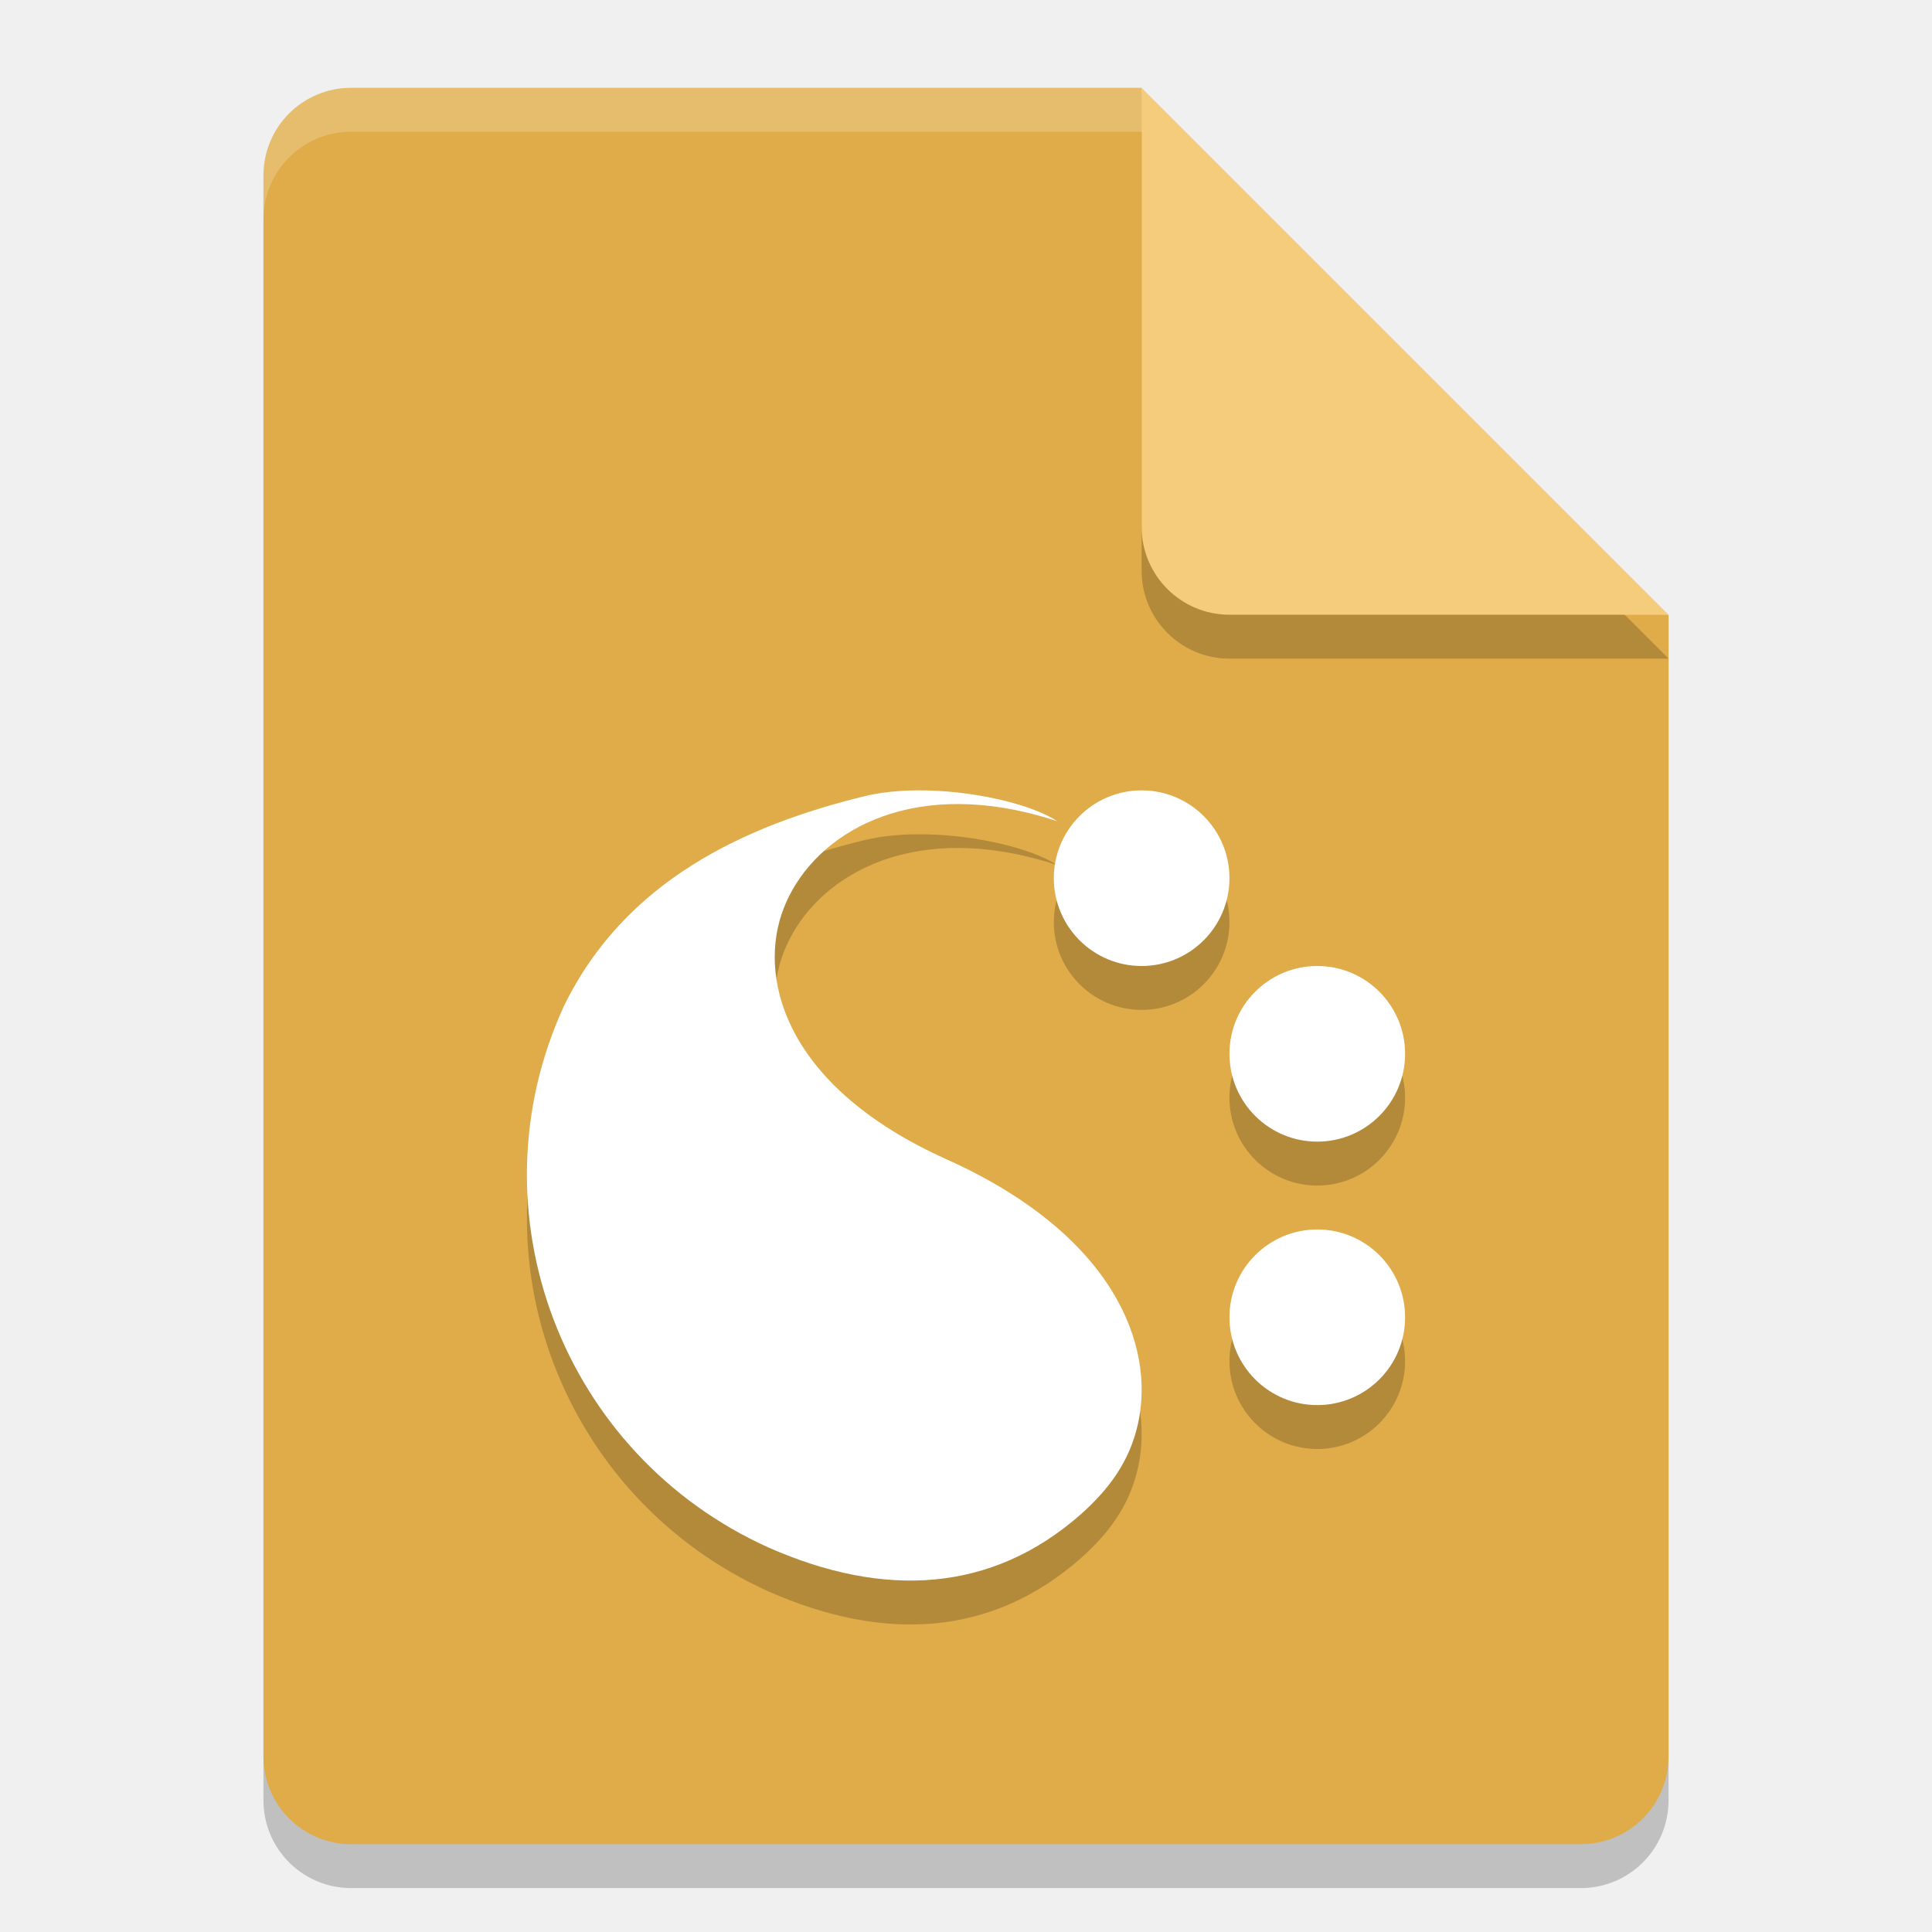
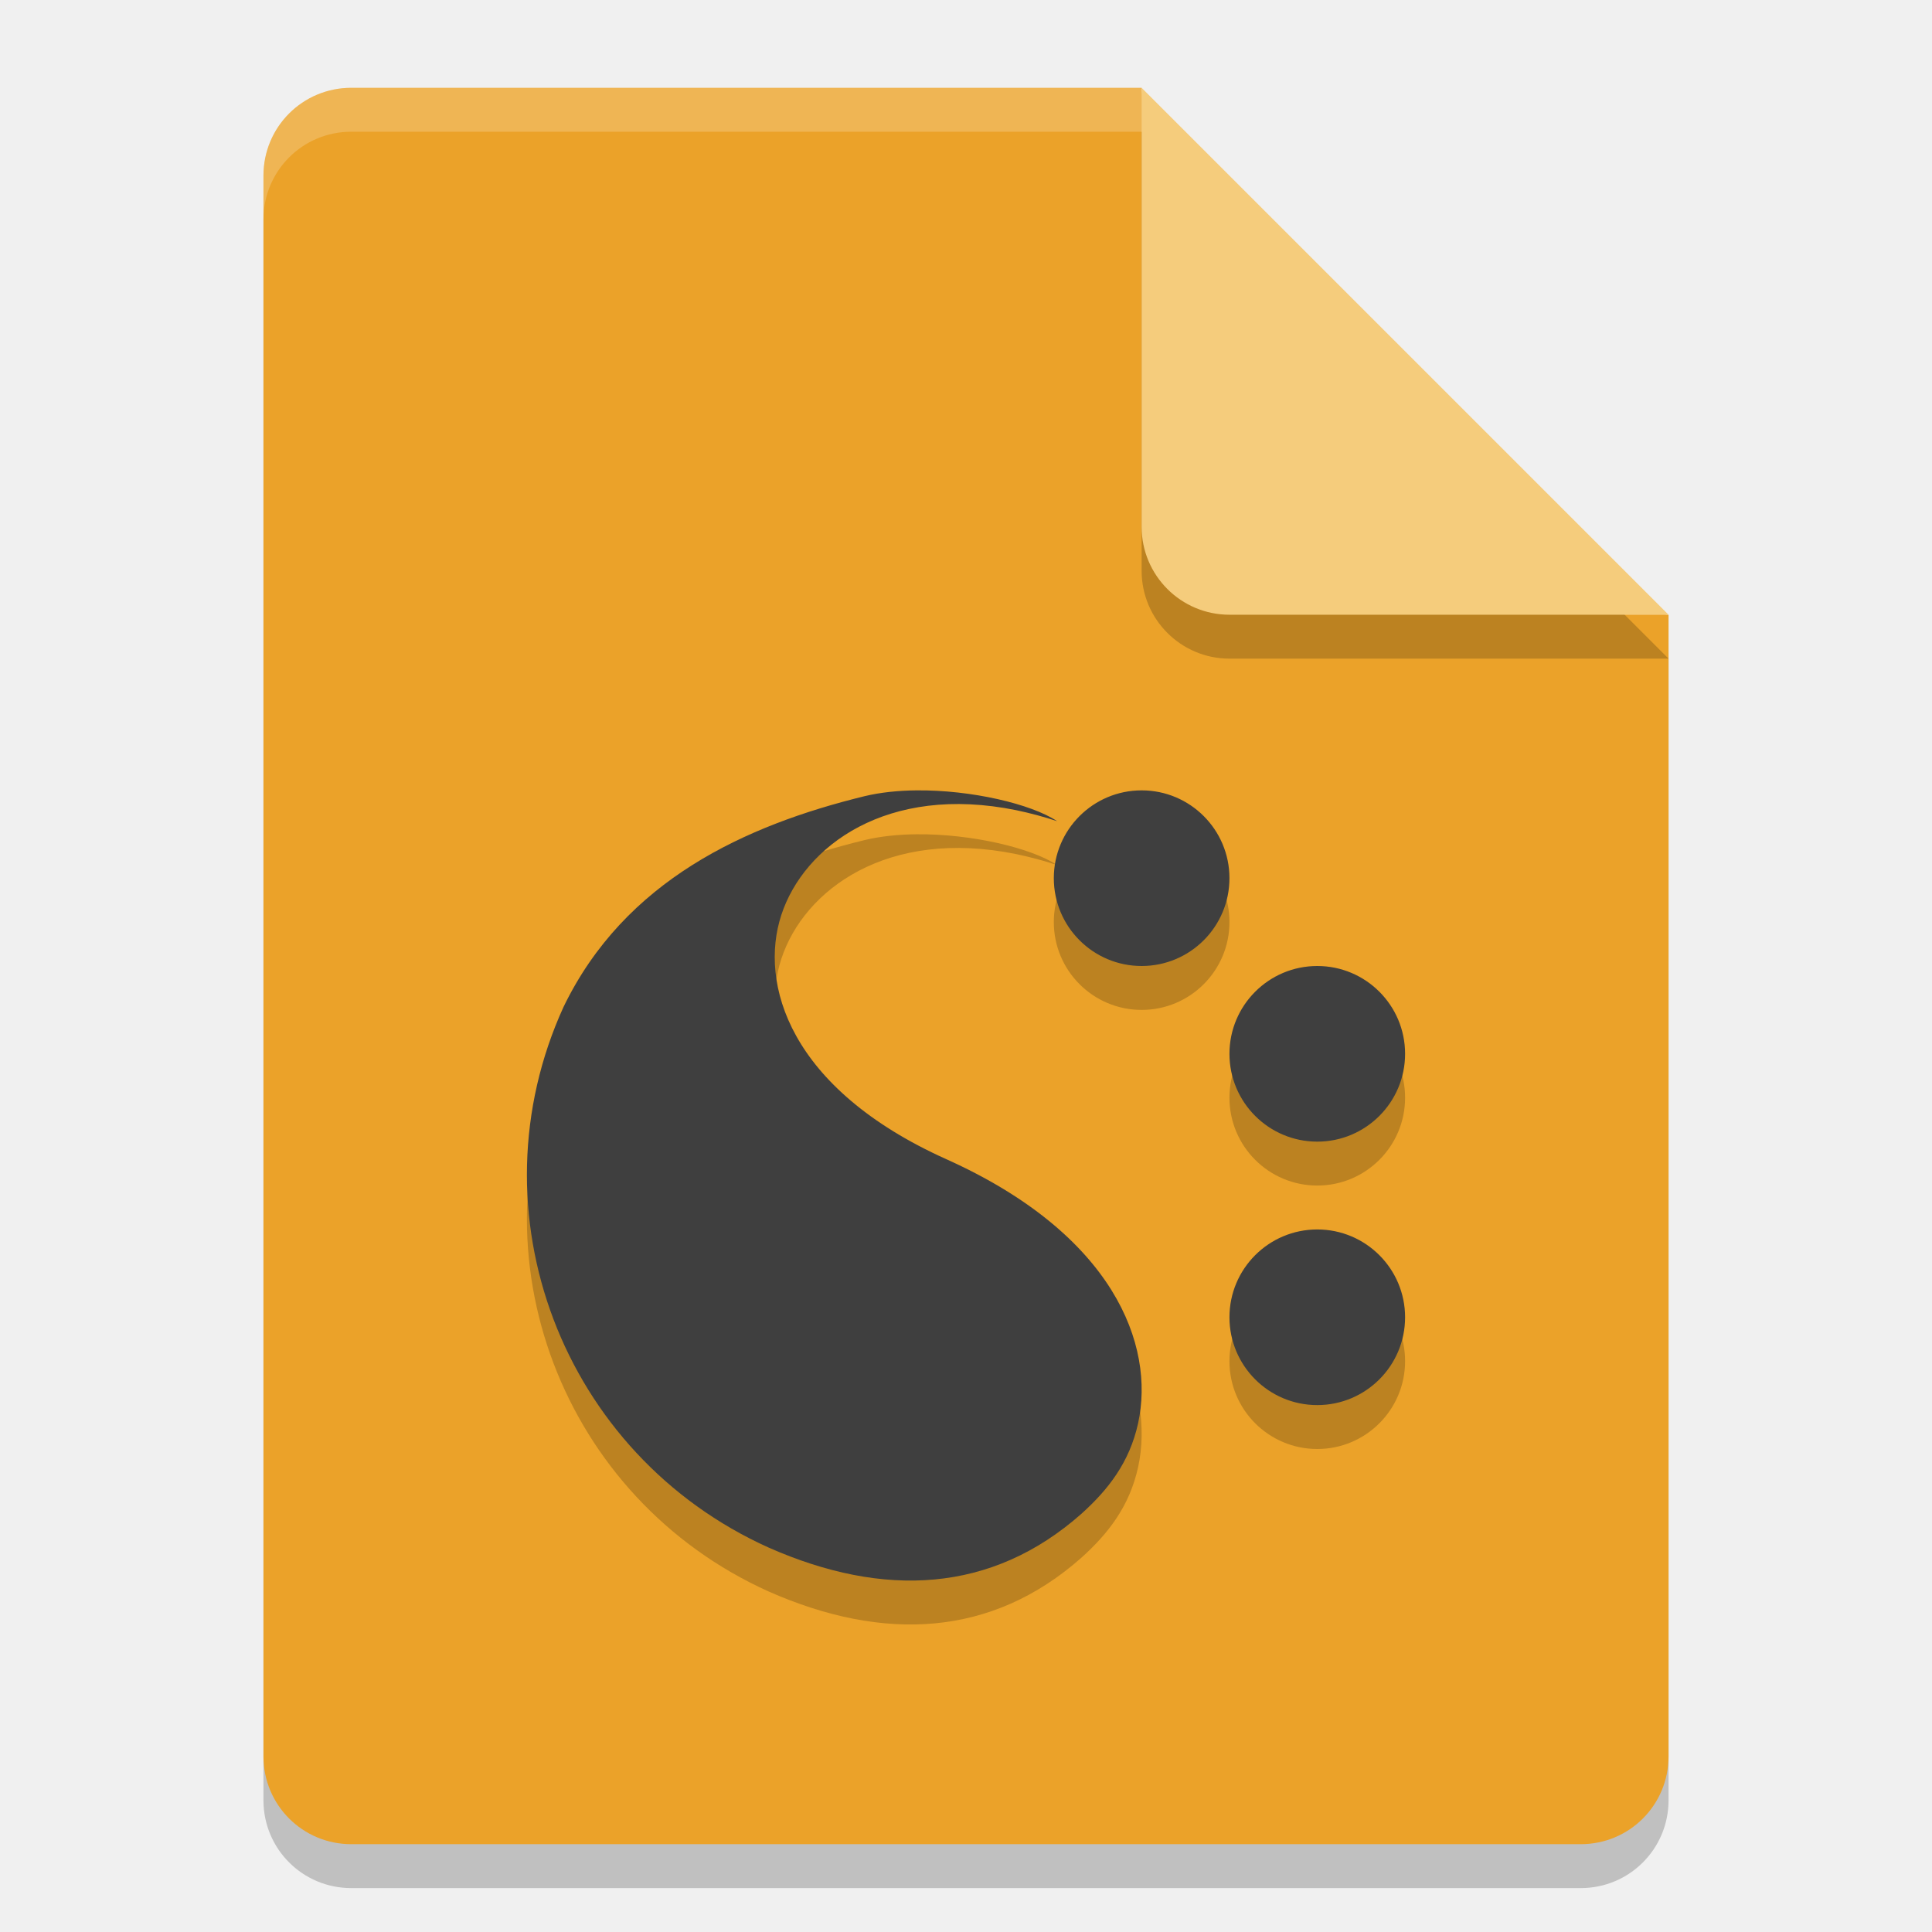
<svg xmlns="http://www.w3.org/2000/svg" width="22" height="22" version="1.1" viewBox="0 0 22 22">
  <path style="opacity:0.2" d="m 4,1.5 c -0.554,0 -1,0.446 -1,1 v 18 c 0,0.554 0.446,1 1,1 h 14 c 0.554,0 1,-0.446 1,-1 V 7.5 L 13.5,7 13,1.5 Z" />
-   <path style="fill:#dfac49" d="M 4,1 C 3.446,1 3,1.446 3,2 v 18 c 0,0.554 0.446,1 1,1 h 14 c 0.554,0 1,-0.446 1,-1 V 7 L 13.5,6.5 13,1 Z" />
+   <path style="fill:#eba229" d="M 4,1 C 3.446,1 3,1.446 3,2 v 18 c 0,0.554 0.446,1 1,1 h 14 c 0.554,0 1,-0.446 1,-1 V 7 L 13.5,6.5 13,1 Z" />
  <path style="opacity:0.2;fill:#ffffff" d="M 4,1 C 3.446,1 3,1.446 3,2 v 0.5 c 0,-0.554 0.446,-1 1,-1 h 9 L 18.5,7 H 19 L 13,1 Z" />
  <path style="opacity:0.2" d="m 13,1.5 v 5 c 0,0.552 0.448,1 1,1 h 5 z" />
  <path style="fill:#f5cc7c" d="m 13,1 v 5 c 0,0.552 0.448,1 1,1 h 5 z" />
  <g style="opacity:0.2" transform="matrix(-0.031394,0,0,-0.031146,15.383,18.541)">
    <g>
      <g>
        <path d="m 11.436,10 c -0.208,0.002 -0.411,0.023 -0.59,0.066 -1.358,0.332 -2.731,0.959 -3.428,2.398 -1.068,2.338 -0.018,5.101 2.338,6.16 1.303,0.574 2.535,0.52 3.559,-0.387 0.302,-0.272 0.547,-0.583 0.645,-1.031 0.194,-0.891 -0.277,-2.149 -2.184,-3.006 -1.794,-0.807 -2.134,-2.002 -1.879,-2.781 0.257,-0.785 1.205,-1.493 2.676,-1.193 0.157,0.033 0.312,0.074 0.465,0.125 C 12.743,10.155 12.06,9.994 11.436,10 Z M 14,10 a 1,1 0 0 0 -1,1 1,1 0 0 0 1,1 1,1 0 0 0 1,-1 1,1 0 0 0 -1,-1 z m 2,2 a 1,1 0 0 0 -1,1 1,1 0 0 0 1,1 1,1 0 0 0 1,-1 1,1 0 0 0 -1,-1 z m 0,3 a 1,1 0 0 0 -1,1 1,1 0 0 0 1,1 1,1 0 0 0 1,-1 1,1 0 0 0 -1,-1 z" transform="matrix(-31.85322,0,0,-32.10685,521.8513,611.3466)" />
      </g>
    </g>
  </g>
-   <g style="fill:#ffffff" transform="matrix(-0.031394,0,0,-0.031146,15.383,18.041)">
-     <g>
-       <g>
-         <path style="fill:#ffffff" d="m 11.436,10 c -0.208,0.002 -0.411,0.023 -0.59,0.066 -1.358,0.332 -2.731,0.959 -3.428,2.398 -1.068,2.338 -0.018,5.101 2.338,6.16 1.303,0.574 2.535,0.52 3.559,-0.387 0.302,-0.272 0.547,-0.583 0.645,-1.031 0.194,-0.891 -0.277,-2.149 -2.184,-3.006 -1.794,-0.807 -2.134,-2.002 -1.879,-2.781 0.257,-0.785 1.205,-1.493 2.676,-1.193 0.157,0.033 0.312,0.074 0.465,0.125 C 12.743,10.155 12.06,9.994 11.436,10 Z M 14,10 a 1,1 0 0 0 -1,1 1,1 0 0 0 1,1 1,1 0 0 0 1,-1 1,1 0 0 0 -1,-1 z m 2,2 a 1,1 0 0 0 -1,1 1,1 0 0 0 1,1 1,1 0 0 0 1,-1 1,1 0 0 0 -1,-1 z m 0,3 a 1,1 0 0 0 -1,1 1,1 0 0 0 1,1 1,1 0 0 0 1,-1 1,1 0 0 0 -1,-1 z" transform="matrix(-31.85322,0,0,-32.10685,521.8513,611.3466)" />
+   <g style="fill:#3f3f3f" transform="matrix(-0.031394,0,0,-0.031146,15.383,18.041)">
+     <g style="fill:#3f3f3f">
+       <g style="fill:#3f3f3f">
+         <path style="fill:#3f3f3f" d="m 11.436,10 c -0.208,0.002 -0.411,0.023 -0.59,0.066 -1.358,0.332 -2.731,0.959 -3.428,2.398 -1.068,2.338 -0.018,5.101 2.338,6.16 1.303,0.574 2.535,0.52 3.559,-0.387 0.302,-0.272 0.547,-0.583 0.645,-1.031 0.194,-0.891 -0.277,-2.149 -2.184,-3.006 -1.794,-0.807 -2.134,-2.002 -1.879,-2.781 0.257,-0.785 1.205,-1.493 2.676,-1.193 0.157,0.033 0.312,0.074 0.465,0.125 C 12.743,10.155 12.06,9.994 11.436,10 Z M 14,10 a 1,1 0 0 0 -1,1 1,1 0 0 0 1,1 1,1 0 0 0 1,-1 1,1 0 0 0 -1,-1 z m 2,2 a 1,1 0 0 0 -1,1 1,1 0 0 0 1,1 1,1 0 0 0 1,-1 1,1 0 0 0 -1,-1 z m 0,3 a 1,1 0 0 0 -1,1 1,1 0 0 0 1,1 1,1 0 0 0 1,-1 1,1 0 0 0 -1,-1 z" transform="matrix(-31.85322,0,0,-32.10685,521.8513,611.3466)" />
      </g>
    </g>
  </g>
</svg>
